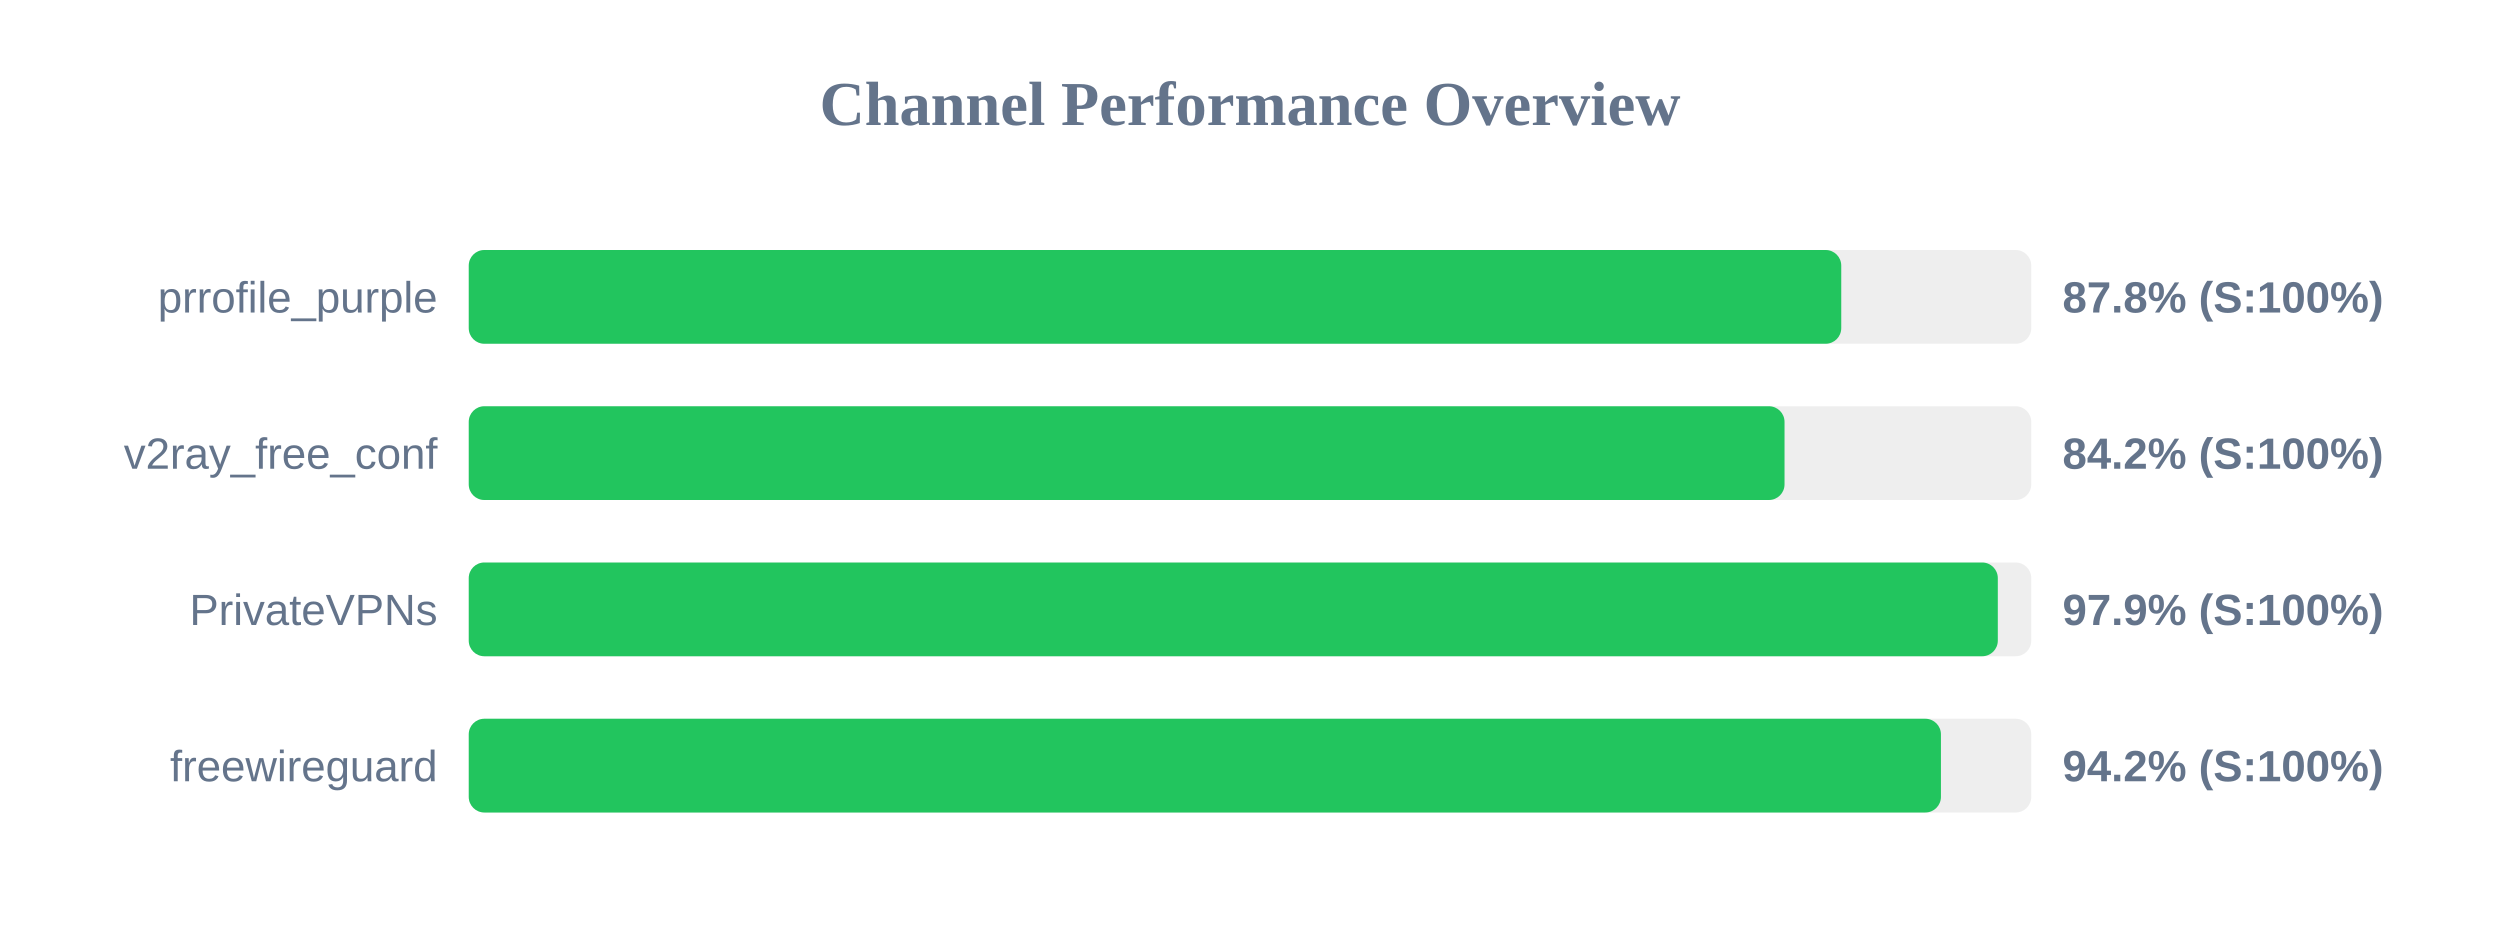
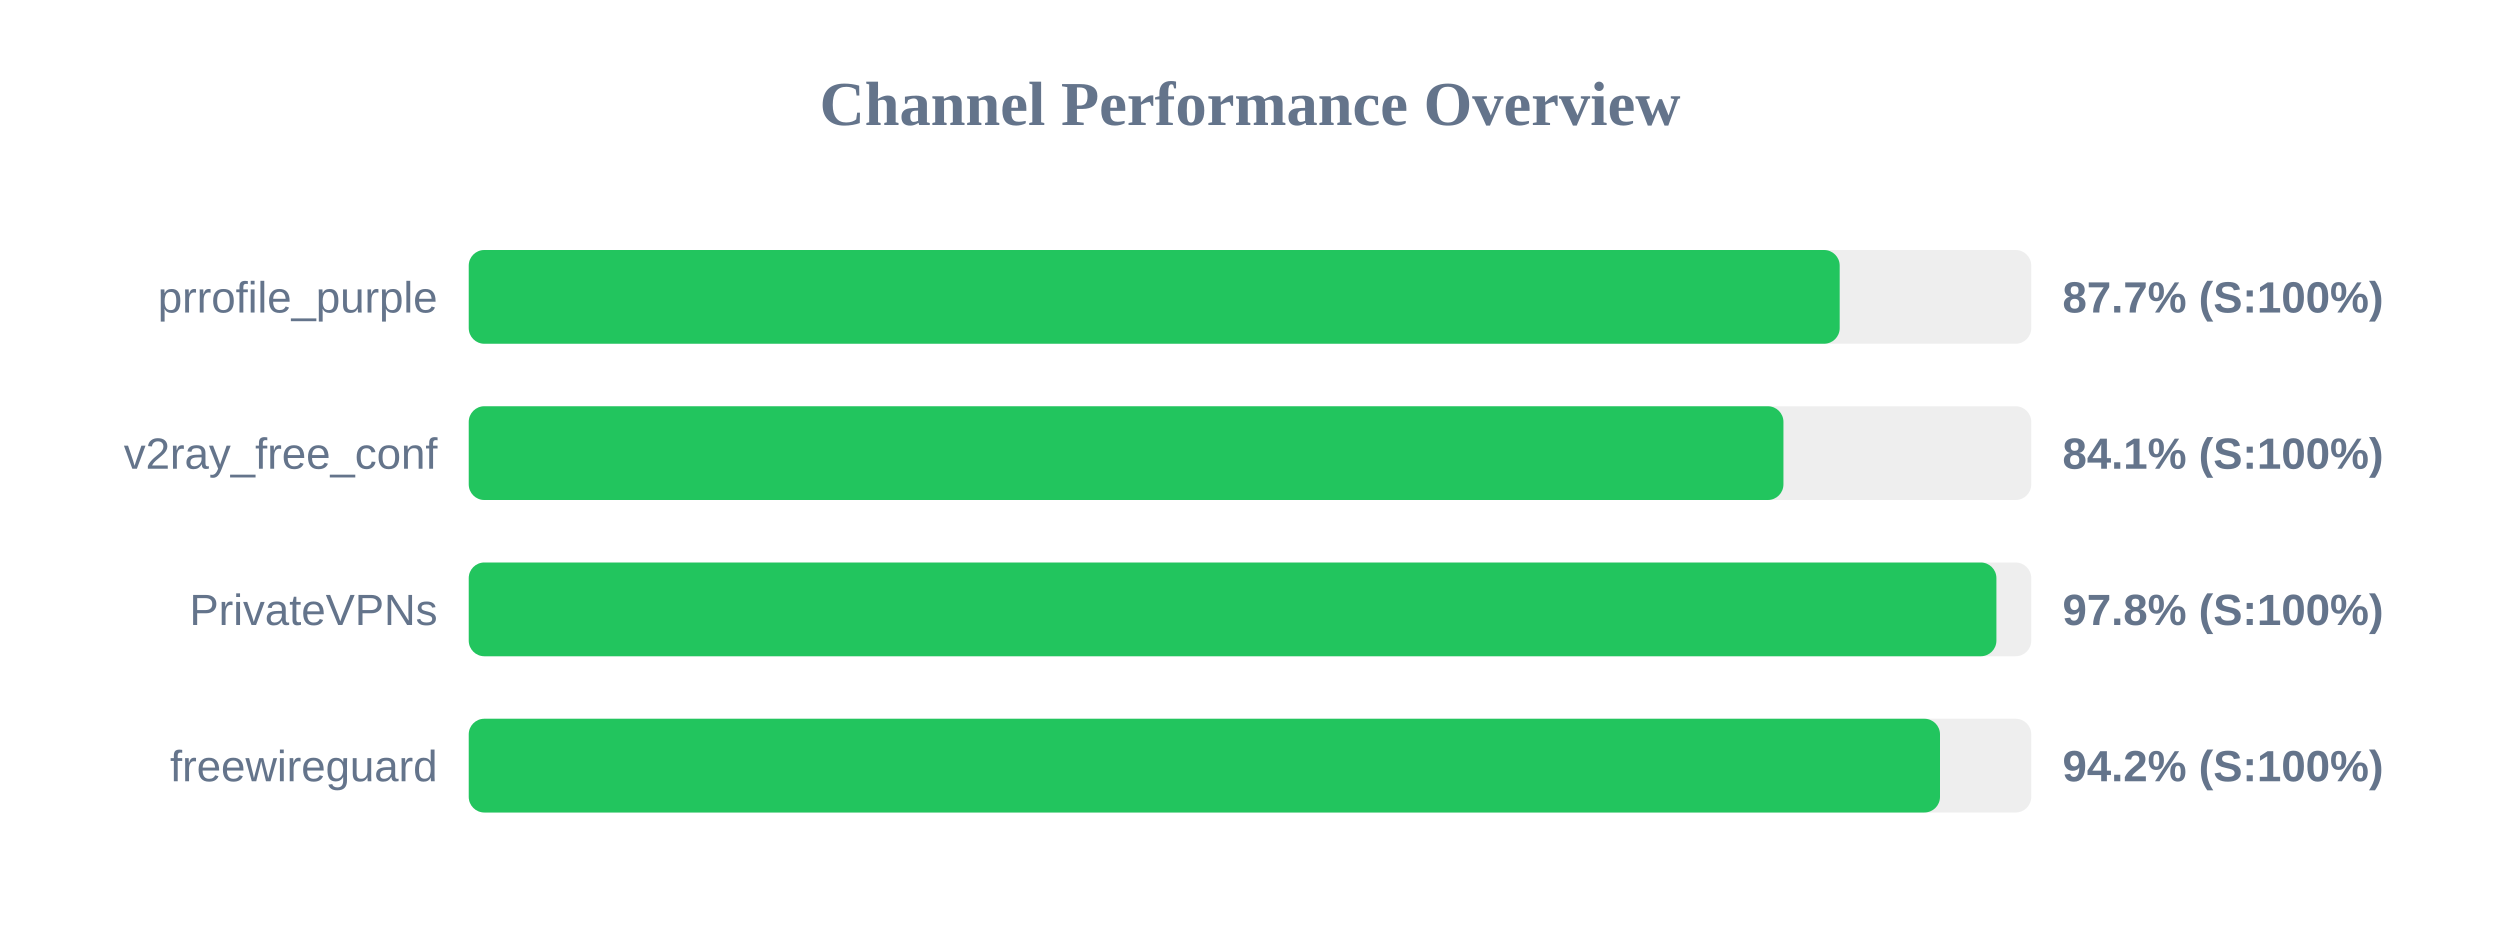
<svg xmlns="http://www.w3.org/2000/svg" width="800" height="300" version="1.1">
  <style>
        .row { font: 14px Arial; fill: #64748b; }
        .score { font: bold 14px Arial; fill: #64748b; }
    </style>
  <text x="400" y="40" text-anchor="middle" font-size="20px" font-weight="bold" fill="#64748b">Channel Performance Overview</text>
  <rect x="150" y="80" width="500" height="30" fill="#eee" rx="5" />
-   <rect x="150" y="80" width="439.2" height="30" fill="#22c55e" rx="5" />
+   <rect x="150" y="80" width="438.7" height="30" fill="#22c55e" rx="5" />
  <text x="140" y="100" text-anchor="end" class="row">prrofile_purple</text>
-   <text x="660" y="100" text-anchor="start" class="score">87.8% (S:100%)</text>
+   <text x="660" y="100" text-anchor="start" class="score">87.7% (S:100%)</text>
  <rect x="150" y="130" width="500" height="30" fill="#eee" rx="5" />
-   <rect x="150" y="130" width="421.05" height="30" fill="#22c55e" rx="5" />
+   <rect x="150" y="130" width="420.7" height="30" fill="#22c55e" rx="5" />
  <text x="140" y="150" text-anchor="end" class="row">v2ray_free_conf</text>
-   <text x="660" y="150" text-anchor="start" class="score">84.2% (S:100%)</text>
+   <text x="660" y="150" text-anchor="start" class="score">84.1% (S:100%)</text>
  <rect x="150" y="180" width="500" height="30" fill="#eee" rx="5" />
-   <rect x="150" y="180" width="489.3" height="30" fill="#22c55e" rx="5" />
+   <rect x="150" y="180" width="488.85" height="30" fill="#22c55e" rx="5" />
  <text x="140" y="200" text-anchor="end" class="row">PrivateVPNs</text>
-   <text x="660" y="200" text-anchor="start" class="score">97.9% (S:100%)</text>
+   <text x="660" y="200" text-anchor="start" class="score">97.8% (S:100%)</text>
  <rect x="150" y="230" width="500" height="30" fill="#eee" rx="5" />
-   <rect x="150" y="230" width="471.1" height="30" fill="#22c55e" rx="5" />
+   <rect x="150" y="230" width="470.8" height="30" fill="#22c55e" rx="5" />
  <text x="140" y="250" text-anchor="end" class="row">freewireguard</text>
  <text x="660" y="250" text-anchor="start" class="score">94.2% (S:100%)</text>
</svg>
